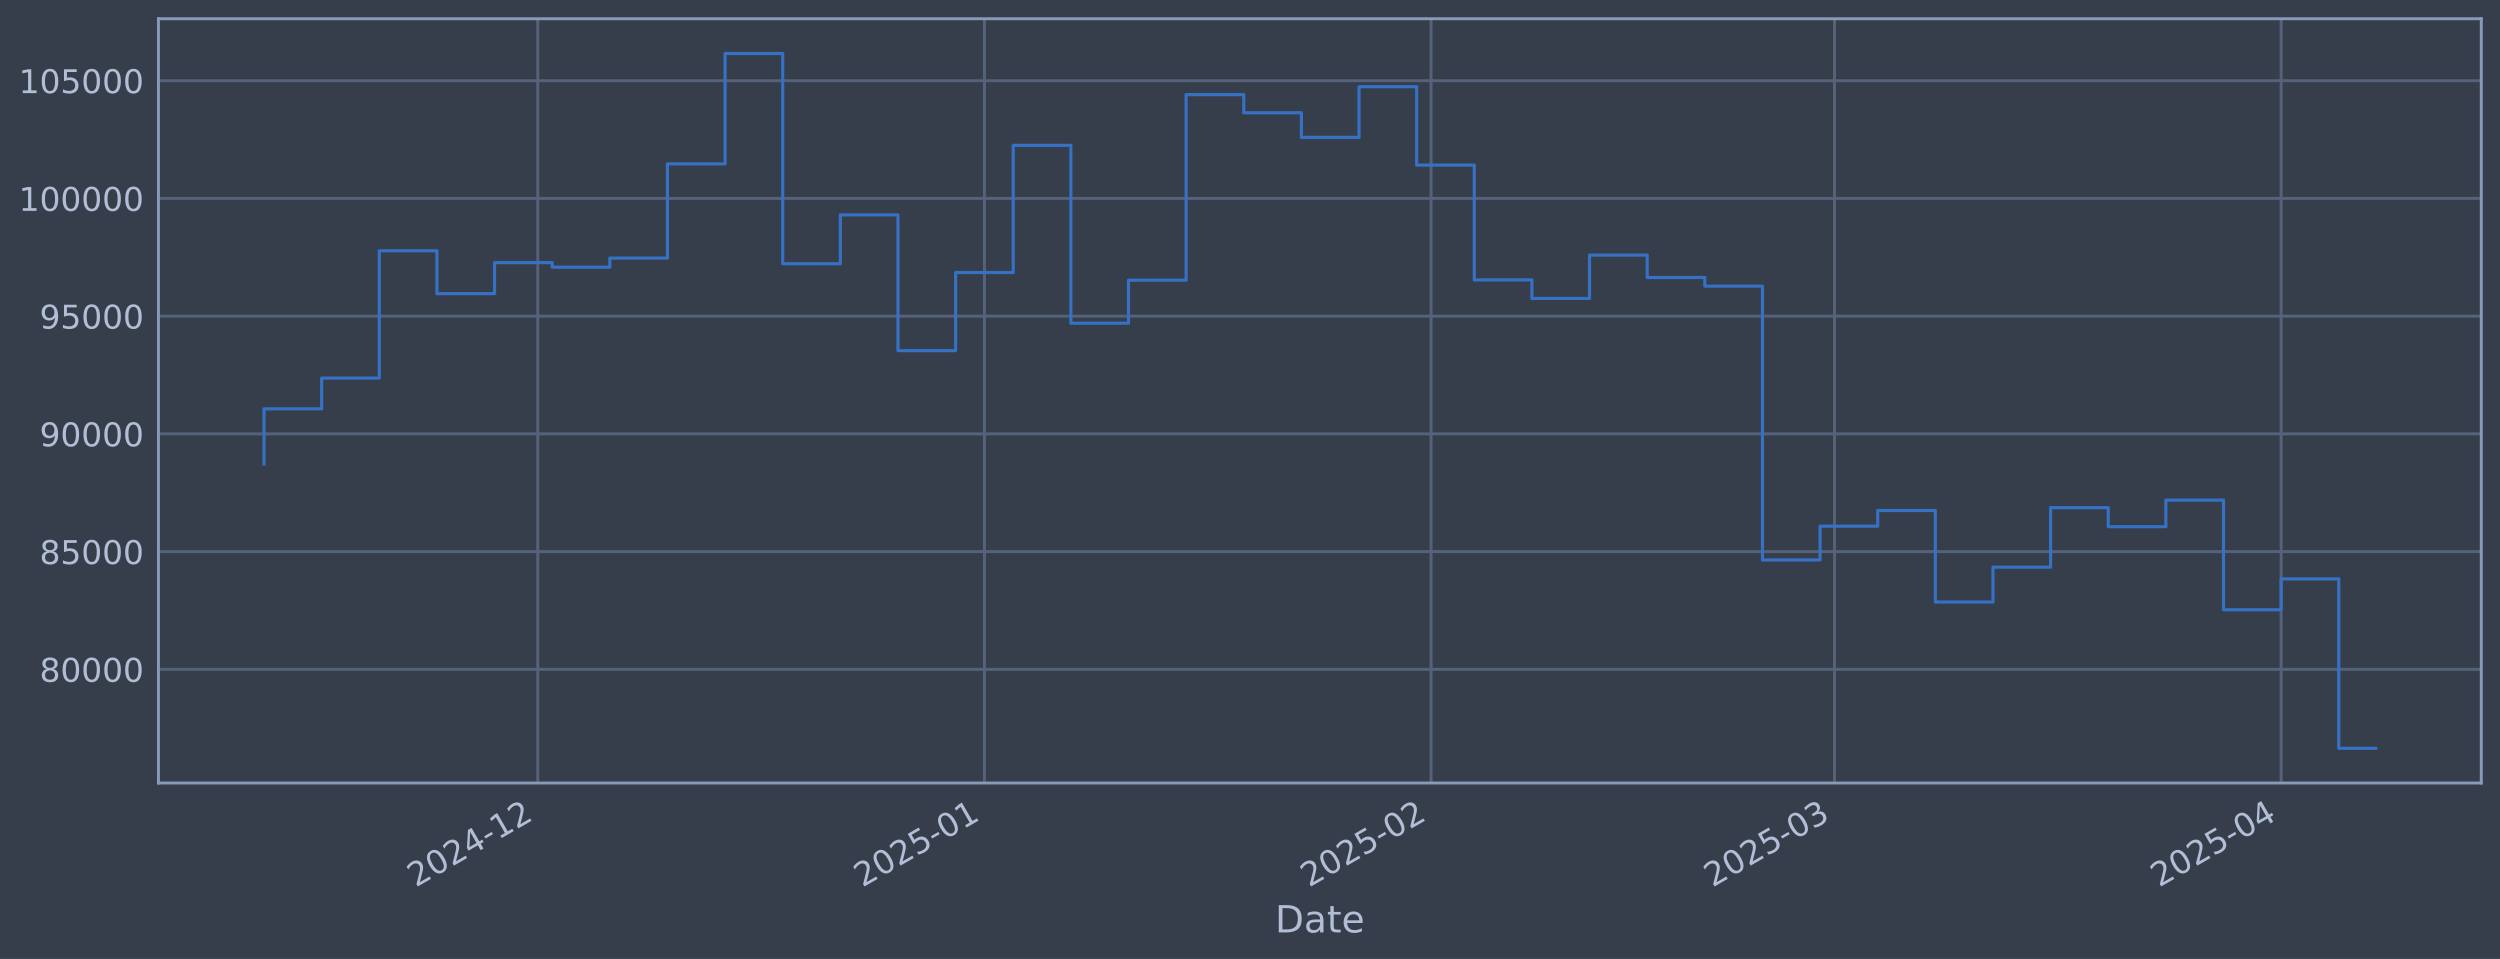
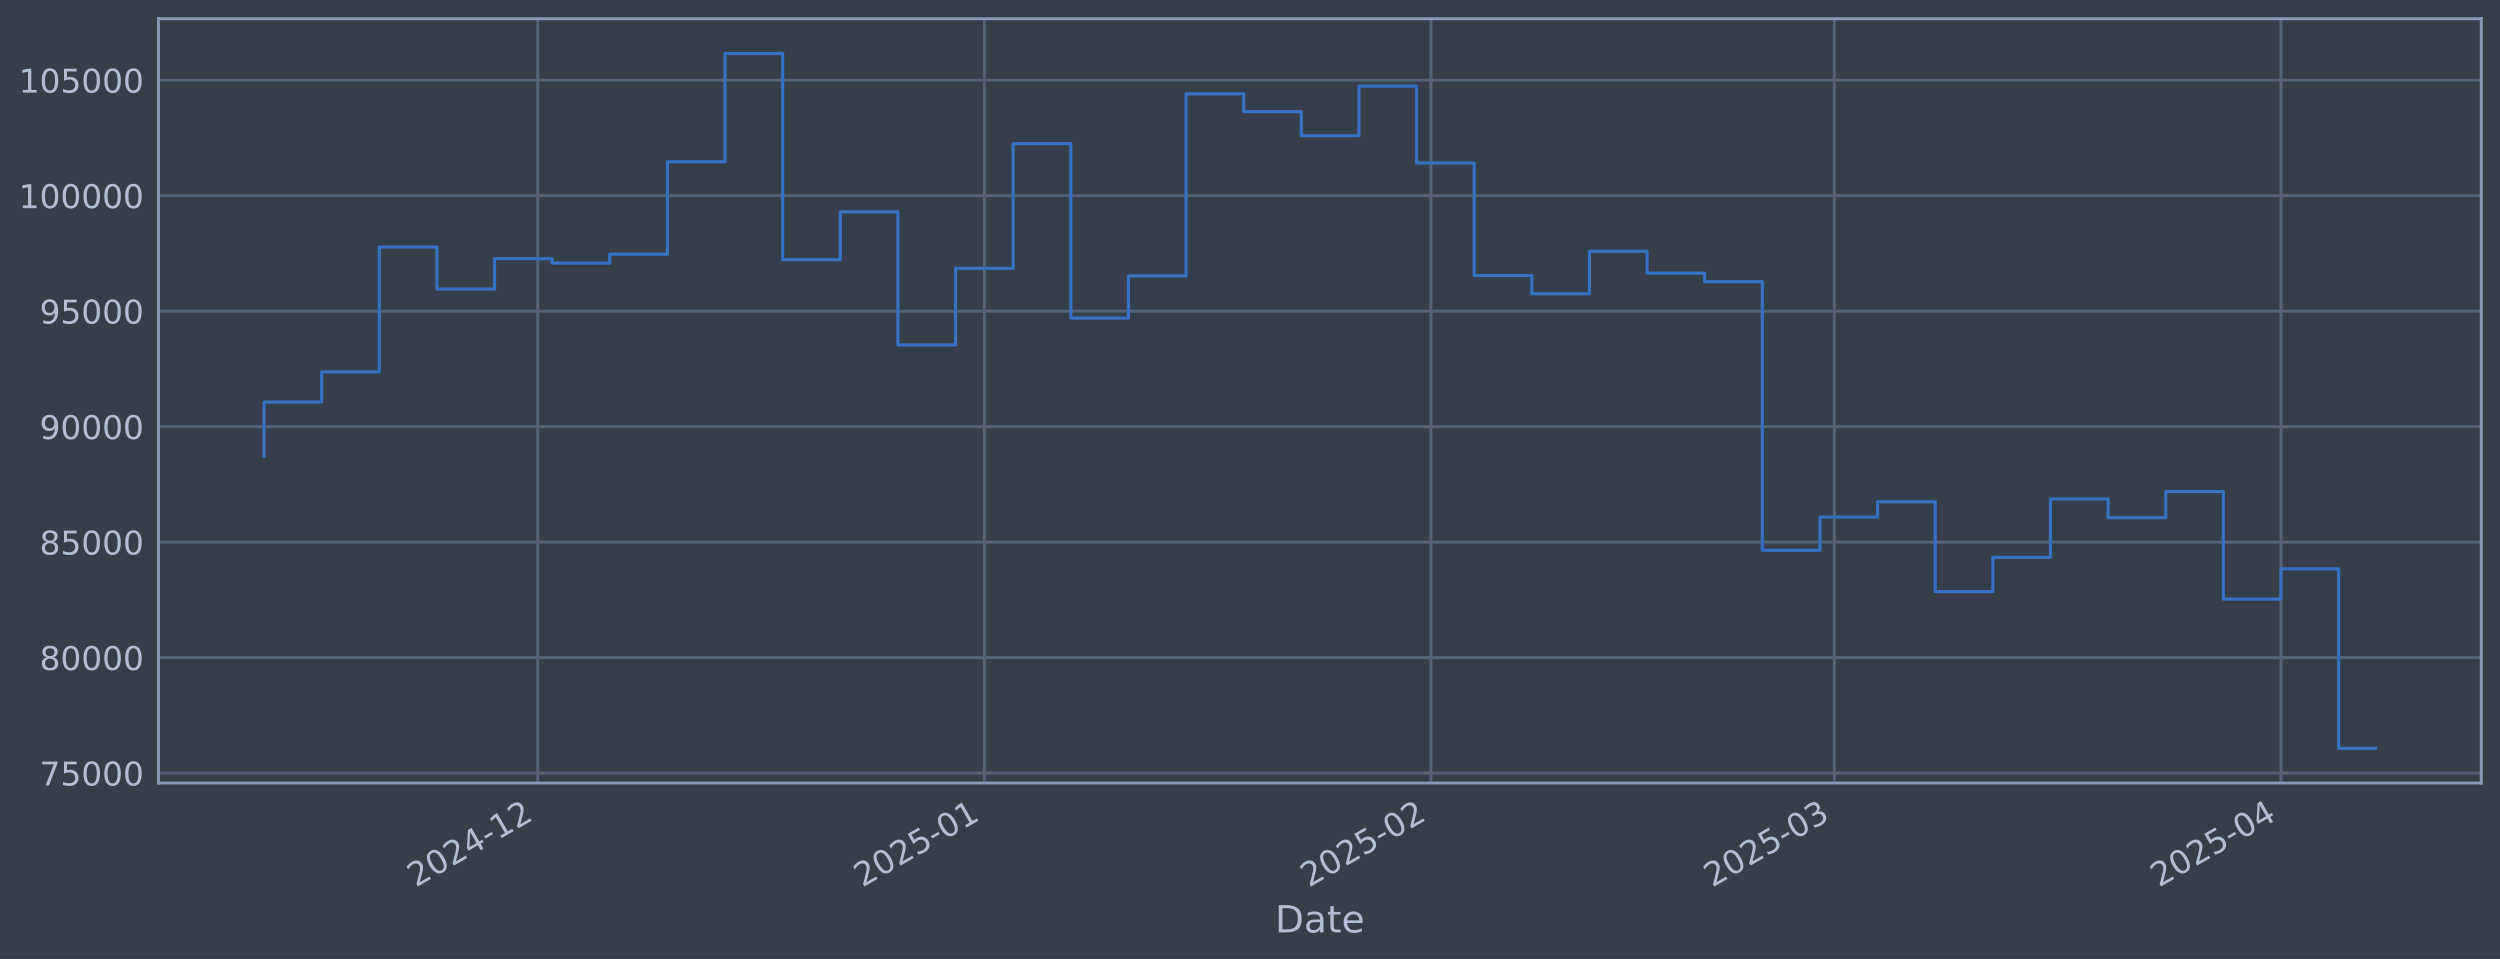
<svg xmlns="http://www.w3.org/2000/svg" xmlns:xlink="http://www.w3.org/1999/xlink" width="960.9pt" height="368.58pt" viewBox="0 0 960.9 368.58" version="1.1">
  <defs>
    <style type="text/css">*{stroke-linejoin: round; stroke-linecap: butt}</style>
  </defs>
  <g id="figure_1">
    <g id="patch_1">
      <path d="M 0 368.58  L 960.9 368.58  L 960.9 0  L 0 0  z " style="fill: #373e4b" />
    </g>
    <g id="axes_1">
      <g id="patch_2">
        <path d="M 60.901 300.96  L 953.701 300.96  L 953.701 7.2  L 60.901 7.2  z " style="fill: #373e4b" />
      </g>
      <g id="matplotlib.axis_1">
        <g id="xtick_1">
          <g id="line2d_1">
-             <path d="M 206.7 300.96  L 206.7 7.2  " clip-path="url(#pc31511dceb)" style="fill: none; stroke: #546379; stroke-width: 1.12; stroke-linecap: square" />
+             <path d="M 206.693 300.96  L 206.693 7.2  " clip-path="url(#pc6a83551aa)" style="fill: none; stroke: #546379; stroke-width: 1.12; stroke-linecap: square" />
          </g>
          <g id="line2d_2" />
          <g id="text_1">
-             <g style="fill: #b1bed6" transform="translate(159.7971 341.1745) rotate(-30) scale(0.126 -0.126)">
+             <g style="fill: #b1bed6" transform="translate(159.7894 341.1745) rotate(-30) scale(0.126 -0.126)">
              <defs>
                <path id="DejaVuSans-32" d="M 1228 531  L 3431 531  L 3431 0  L 469 0  L 469 531  Q 828 903 1448 1529  Q 2069 2156 2228 2338  Q 2531 2678 2651 2914  Q 2772 3150 2772 3378  Q 2772 3750 2511 3984  Q 2250 4219 1831 4219  Q 1534 4219 1204 4116  Q 875 4013 500 3803  L 500 4441  Q 881 4594 1212 4672  Q 1544 4750 1819 4750  Q 2544 4750 2975 4387  Q 3406 4025 3406 3419  Q 3406 3131 3298 2873  Q 3191 2616 2906 2266  Q 2828 2175 2409 1742  Q 1991 1309 1228 531  z " transform="scale(0.015625)" />
                <path id="DejaVuSans-30" d="M 2034 4250  Q 1547 4250 1301 3770  Q 1056 3291 1056 2328  Q 1056 1369 1301 889  Q 1547 409 2034 409  Q 2525 409 2770 889  Q 3016 1369 3016 2328  Q 3016 3291 2770 3770  Q 2525 4250 2034 4250  z M 2034 4750  Q 2819 4750 3233 4129  Q 3647 3509 3647 2328  Q 3647 1150 3233 529  Q 2819 -91 2034 -91  Q 1250 -91 836 529  Q 422 1150 422 2328  Q 422 3509 836 4129  Q 1250 4750 2034 4750  z " transform="scale(0.015625)" />
                <path id="DejaVuSans-34" d="M 2419 4116  L 825 1625  L 2419 1625  L 2419 4116  z M 2253 4666  L 3047 4666  L 3047 1625  L 3713 1625  L 3713 1100  L 3047 1100  L 3047 0  L 2419 0  L 2419 1100  L 313 1100  L 313 1709  L 2253 4666  z " transform="scale(0.015625)" />
                <path id="DejaVuSans-2d" d="M 313 2009  L 1997 2009  L 1997 1497  L 313 1497  L 313 2009  z " transform="scale(0.015625)" />
                <path id="DejaVuSans-31" d="M 794 531  L 1825 531  L 1825 4091  L 703 3866  L 703 4441  L 1819 4666  L 2450 4666  L 2450 531  L 3481 531  L 3481 0  L 794 0  L 794 531  z " transform="scale(0.015625)" />
              </defs>
              <use xlink:href="#DejaVuSans-32" />
              <use xlink:href="#DejaVuSans-30" transform="translate(63.62305 0)" />
              <use xlink:href="#DejaVuSans-32" transform="translate(127.2461 0)" />
              <use xlink:href="#DejaVuSans-34" transform="translate(190.8691 0)" />
              <use xlink:href="#DejaVuSans-2d" transform="translate(254.4922 0)" />
              <use xlink:href="#DejaVuSans-31" transform="translate(290.5762 0)" />
              <use xlink:href="#DejaVuSans-32" transform="translate(354.1992 0)" />
            </g>
          </g>
        </g>
        <g id="xtick_2">
          <g id="line2d_3">
-             <path d="M 378.372 300.96  L 378.372 7.2  " clip-path="url(#pc31511dceb)" style="fill: none; stroke: #546379; stroke-width: 1.12; stroke-linecap: square" />
+             <path d="M 378.352 300.96  L 378.352 7.2  " clip-path="url(#pc6a83551aa)" style="fill: none; stroke: #546379; stroke-width: 1.12; stroke-linecap: square" />
          </g>
          <g id="line2d_4" />
          <g id="text_2">
-             <g style="fill: #b1bed6" transform="translate(331.4688 341.1745) rotate(-30) scale(0.126 -0.126)">
+             <g style="fill: #b1bed6" transform="translate(331.4483 341.1745) rotate(-30) scale(0.126 -0.126)">
              <defs>
                <path id="DejaVuSans-35" d="M 691 4666  L 3169 4666  L 3169 4134  L 1269 4134  L 1269 2991  Q 1406 3038 1543 3061  Q 1681 3084 1819 3084  Q 2600 3084 3056 2656  Q 3513 2228 3513 1497  Q 3513 744 3044 326  Q 2575 -91 1722 -91  Q 1428 -91 1123 -41  Q 819 9 494 109  L 494 744  Q 775 591 1075 516  Q 1375 441 1709 441  Q 2250 441 2565 725  Q 2881 1009 2881 1497  Q 2881 1984 2565 2268  Q 2250 2553 1709 2553  Q 1456 2553 1204 2497  Q 953 2441 691 2322  L 691 4666  z " transform="scale(0.015625)" />
              </defs>
              <use xlink:href="#DejaVuSans-32" />
              <use xlink:href="#DejaVuSans-30" transform="translate(63.62305 0)" />
              <use xlink:href="#DejaVuSans-32" transform="translate(127.2461 0)" />
              <use xlink:href="#DejaVuSans-35" transform="translate(190.8691 0)" />
              <use xlink:href="#DejaVuSans-2d" transform="translate(254.4922 0)" />
              <use xlink:href="#DejaVuSans-30" transform="translate(290.5762 0)" />
              <use xlink:href="#DejaVuSans-31" transform="translate(354.1992 0)" />
            </g>
          </g>
        </g>
        <g id="xtick_3">
          <g id="line2d_5">
-             <path d="M 550.044 300.96  L 550.044 7.2  " clip-path="url(#pc31511dceb)" style="fill: none; stroke: #546379; stroke-width: 1.12; stroke-linecap: square" />
+             <path d="M 550.011 300.96  L 550.011 7.2  " clip-path="url(#pc6a83551aa)" style="fill: none; stroke: #546379; stroke-width: 1.12; stroke-linecap: square" />
          </g>
          <g id="line2d_6" />
          <g id="text_3">
-             <g style="fill: #b1bed6" transform="translate(503.1404 341.1745) rotate(-30) scale(0.126 -0.126)">
+             <g style="fill: #b1bed6" transform="translate(503.1073 341.1745) rotate(-30) scale(0.126 -0.126)">
              <use xlink:href="#DejaVuSans-32" />
              <use xlink:href="#DejaVuSans-30" transform="translate(63.62305 0)" />
              <use xlink:href="#DejaVuSans-32" transform="translate(127.2461 0)" />
              <use xlink:href="#DejaVuSans-35" transform="translate(190.8691 0)" />
              <use xlink:href="#DejaVuSans-2d" transform="translate(254.4922 0)" />
              <use xlink:href="#DejaVuSans-30" transform="translate(290.5762 0)" />
              <use xlink:href="#DejaVuSans-32" transform="translate(354.1992 0)" />
            </g>
          </g>
        </g>
        <g id="xtick_4">
          <g id="line2d_7">
-             <path d="M 705.102 300.96  L 705.102 7.2  " clip-path="url(#pc31511dceb)" style="fill: none; stroke: #546379; stroke-width: 1.12; stroke-linecap: square" />
+             <path d="M 705.057 300.96  L 705.057 7.2  " clip-path="url(#pc6a83551aa)" style="fill: none; stroke: #546379; stroke-width: 1.12; stroke-linecap: square" />
          </g>
          <g id="line2d_8" />
          <g id="text_4">
-             <g style="fill: #b1bed6" transform="translate(658.1986 341.1745) rotate(-30) scale(0.126 -0.126)">
+             <g style="fill: #b1bed6" transform="translate(658.1541 341.1745) rotate(-30) scale(0.126 -0.126)">
              <defs>
                <path id="DejaVuSans-33" d="M 2597 2516  Q 3050 2419 3304 2112  Q 3559 1806 3559 1356  Q 3559 666 3084 287  Q 2609 -91 1734 -91  Q 1441 -91 1130 -33  Q 819 25 488 141  L 488 750  Q 750 597 1062 519  Q 1375 441 1716 441  Q 2309 441 2620 675  Q 2931 909 2931 1356  Q 2931 1769 2642 2001  Q 2353 2234 1838 2234  L 1294 2234  L 1294 2753  L 1863 2753  Q 2328 2753 2575 2939  Q 2822 3125 2822 3475  Q 2822 3834 2567 4026  Q 2313 4219 1838 4219  Q 1578 4219 1281 4162  Q 984 4106 628 3988  L 628 4550  Q 988 4650 1302 4700  Q 1616 4750 1894 4750  Q 2613 4750 3031 4423  Q 3450 4097 3450 3541  Q 3450 3153 3228 2886  Q 3006 2619 2597 2516  z " transform="scale(0.015625)" />
              </defs>
              <use xlink:href="#DejaVuSans-32" />
              <use xlink:href="#DejaVuSans-30" transform="translate(63.62305 0)" />
              <use xlink:href="#DejaVuSans-32" transform="translate(127.2461 0)" />
              <use xlink:href="#DejaVuSans-35" transform="translate(190.8691 0)" />
              <use xlink:href="#DejaVuSans-2d" transform="translate(254.4922 0)" />
              <use xlink:href="#DejaVuSans-30" transform="translate(290.5762 0)" />
              <use xlink:href="#DejaVuSans-33" transform="translate(354.1992 0)" />
            </g>
          </g>
        </g>
        <g id="xtick_5">
          <g id="line2d_9">
-             <path d="M 876.773 300.96  L 876.773 7.2  " clip-path="url(#pc31511dceb)" style="fill: none; stroke: #546379; stroke-width: 1.12; stroke-linecap: square" />
+             <path d="M 876.716 300.96  L 876.716 7.2  " clip-path="url(#pc6a83551aa)" style="fill: none; stroke: #546379; stroke-width: 1.12; stroke-linecap: square" />
          </g>
          <g id="line2d_10" />
          <g id="text_5">
-             <g style="fill: #b1bed6" transform="translate(829.8702 341.1745) rotate(-30) scale(0.126 -0.126)">
+             <g style="fill: #b1bed6" transform="translate(829.8131 341.1745) rotate(-30) scale(0.126 -0.126)">
              <use xlink:href="#DejaVuSans-32" />
              <use xlink:href="#DejaVuSans-30" transform="translate(63.62305 0)" />
              <use xlink:href="#DejaVuSans-32" transform="translate(127.2461 0)" />
              <use xlink:href="#DejaVuSans-35" transform="translate(190.8691 0)" />
              <use xlink:href="#DejaVuSans-2d" transform="translate(254.4922 0)" />
              <use xlink:href="#DejaVuSans-30" transform="translate(290.5762 0)" />
              <use xlink:href="#DejaVuSans-34" transform="translate(354.1992 0)" />
            </g>
          </g>
        </g>
        <g id="text_6">
          <g style="fill: #b1bed6" transform="translate(490.0914 358.3856) scale(0.144 -0.144)">
            <defs>
              <path id="DejaVuSans-44" d="M 1259 4147  L 1259 519  L 2022 519  Q 2988 519 3436 956  Q 3884 1394 3884 2338  Q 3884 3275 3436 3711  Q 2988 4147 2022 4147  L 1259 4147  z M 628 4666  L 1925 4666  Q 3281 4666 3915 4102  Q 4550 3538 4550 2338  Q 4550 1131 3912 565  Q 3275 0 1925 0  L 628 0  L 628 4666  z " transform="scale(0.015625)" />
              <path id="DejaVuSans-61" d="M 2194 1759  Q 1497 1759 1228 1600  Q 959 1441 959 1056  Q 959 750 1161 570  Q 1363 391 1709 391  Q 2188 391 2477 730  Q 2766 1069 2766 1631  L 2766 1759  L 2194 1759  z M 3341 1997  L 3341 0  L 2766 0  L 2766 531  Q 2569 213 2275 61  Q 1981 -91 1556 -91  Q 1019 -91 701 211  Q 384 513 384 1019  Q 384 1609 779 1909  Q 1175 2209 1959 2209  L 2766 2209  L 2766 2266  Q 2766 2663 2505 2880  Q 2244 3097 1772 3097  Q 1472 3097 1187 3025  Q 903 2953 641 2809  L 641 3341  Q 956 3463 1253 3523  Q 1550 3584 1831 3584  Q 2591 3584 2966 3190  Q 3341 2797 3341 1997  z " transform="scale(0.015625)" />
              <path id="DejaVuSans-74" d="M 1172 4494  L 1172 3500  L 2356 3500  L 2356 3053  L 1172 3053  L 1172 1153  Q 1172 725 1289 603  Q 1406 481 1766 481  L 2356 481  L 2356 0  L 1766 0  Q 1100 0 847 248  Q 594 497 594 1153  L 594 3053  L 172 3053  L 172 3500  L 594 3500  L 594 4494  L 1172 4494  z " transform="scale(0.015625)" />
              <path id="DejaVuSans-65" d="M 3597 1894  L 3597 1613  L 953 1613  Q 991 1019 1311 708  Q 1631 397 2203 397  Q 2534 397 2845 478  Q 3156 559 3463 722  L 3463 178  Q 3153 47 2828 -22  Q 2503 -91 2169 -91  Q 1331 -91 842 396  Q 353 884 353 1716  Q 353 2575 817 3079  Q 1281 3584 2069 3584  Q 2775 3584 3186 3129  Q 3597 2675 3597 1894  z M 3022 2063  Q 3016 2534 2758 2815  Q 2500 3097 2075 3097  Q 1594 3097 1305 2825  Q 1016 2553 972 2059  L 3022 2063  z " transform="scale(0.015625)" />
            </defs>
            <use xlink:href="#DejaVuSans-44" />
            <use xlink:href="#DejaVuSans-61" transform="translate(77.00195 0)" />
            <use xlink:href="#DejaVuSans-74" transform="translate(138.2812 0)" />
            <use xlink:href="#DejaVuSans-65" transform="translate(177.4902 0)" />
          </g>
        </g>
      </g>
      <g id="matplotlib.axis_2">
        <g id="ytick_1">
          <g id="line2d_11">
-             <path d="M 60.901 257.268  L 953.701 257.268  " clip-path="url(#pc31511dceb)" style="fill: none; stroke: #546379; stroke-width: 1.12; stroke-linecap: square" />
+             <path d="M 60.901 297.137  L 953.701 297.137  " clip-path="url(#pc6a83551aa)" style="fill: none; stroke: #546379; stroke-width: 1.12; stroke-linecap: square" />
          </g>
          <g id="line2d_12" />
          <g id="text_7">
-             <g style="fill: #b1bed6" transform="translate(15.21675 262.0548) scale(0.126 -0.126)">
-               <defs>
-                 <path id="DejaVuSans-38" d="M 2034 2216  Q 1584 2216 1326 1975  Q 1069 1734 1069 1313  Q 1069 891 1326 650  Q 1584 409 2034 409  Q 2484 409 2743 651  Q 3003 894 3003 1313  Q 3003 1734 2745 1975  Q 2488 2216 2034 2216  z M 1403 2484  Q 997 2584 770 2862  Q 544 3141 544 3541  Q 544 4100 942 4425  Q 1341 4750 2034 4750  Q 2731 4750 3128 4425  Q 3525 4100 3525 3541  Q 3525 3141 3298 2862  Q 3072 2584 2669 2484  Q 3125 2378 3379 2068  Q 3634 1759 3634 1313  Q 3634 634 3220 271  Q 2806 -91 2034 -91  Q 1263 -91 848 271  Q 434 634 434 1313  Q 434 1759 690 2068  Q 947 2378 1403 2484  z M 1172 3481  Q 1172 3119 1398 2916  Q 1625 2713 2034 2713  Q 2441 2713 2670 2916  Q 2900 3119 2900 3481  Q 2900 3844 2670 4047  Q 2441 4250 2034 4250  Q 1625 4250 1398 4047  Q 1172 3844 1172 3481  z " transform="scale(0.015625)" />
-               </defs>
-               <use xlink:href="#DejaVuSans-38" />
-               <use xlink:href="#DejaVuSans-30" transform="translate(63.62305 0)" />
+             <g style="fill: #b1bed6" transform="translate(15.21675 301.9244) scale(0.126 -0.126)">
+               <defs>
+                 <path id="DejaVuSans-37" d="M 525 4666  L 3525 4666  L 3525 4397  L 1831 0  L 1172 0  L 2766 4134  L 525 4134  L 525 4666  z " transform="scale(0.015625)" />
+               </defs>
+               <use xlink:href="#DejaVuSans-37" />
+               <use xlink:href="#DejaVuSans-35" transform="translate(63.62305 0)" />
              <use xlink:href="#DejaVuSans-30" transform="translate(127.2461 0)" />
              <use xlink:href="#DejaVuSans-30" transform="translate(190.8691 0)" />
              <use xlink:href="#DejaVuSans-30" transform="translate(254.4922 0)" />
            </g>
          </g>
        </g>
        <g id="ytick_2">
          <g id="line2d_13">
-             <path d="M 60.901 212.017  L 953.701 212.017  " clip-path="url(#pc31511dceb)" style="fill: none; stroke: #546379; stroke-width: 1.12; stroke-linecap: square" />
+             <path d="M 60.901 252.75  L 953.701 252.75  " clip-path="url(#pc6a83551aa)" style="fill: none; stroke: #546379; stroke-width: 1.12; stroke-linecap: square" />
          </g>
          <g id="line2d_14" />
          <g id="text_8">
-             <g style="fill: #b1bed6" transform="translate(15.21675 216.8042) scale(0.126 -0.126)">
+             <g style="fill: #b1bed6" transform="translate(15.21675 257.5374) scale(0.126 -0.126)">
+               <defs>
+                 <path id="DejaVuSans-38" d="M 2034 2216  Q 1584 2216 1326 1975  Q 1069 1734 1069 1313  Q 1069 891 1326 650  Q 1584 409 2034 409  Q 2484 409 2743 651  Q 3003 894 3003 1313  Q 3003 1734 2745 1975  Q 2488 2216 2034 2216  z M 1403 2484  Q 997 2584 770 2862  Q 544 3141 544 3541  Q 544 4100 942 4425  Q 1341 4750 2034 4750  Q 2731 4750 3128 4425  Q 3525 4100 3525 3541  Q 3525 3141 3298 2862  Q 3072 2584 2669 2484  Q 3125 2378 3379 2068  Q 3634 1759 3634 1313  Q 3634 634 3220 271  Q 2806 -91 2034 -91  Q 1263 -91 848 271  Q 434 634 434 1313  Q 434 1759 690 2068  Q 947 2378 1403 2484  z M 1172 3481  Q 1172 3119 1398 2916  Q 1625 2713 2034 2713  Q 2441 2713 2670 2916  Q 2900 3119 2900 3481  Q 2900 3844 2670 4047  Q 2441 4250 2034 4250  Q 1625 4250 1398 4047  Q 1172 3844 1172 3481  z " transform="scale(0.015625)" />
+               </defs>
+               <use xlink:href="#DejaVuSans-38" />
+               <use xlink:href="#DejaVuSans-30" transform="translate(63.62305 0)" />
+               <use xlink:href="#DejaVuSans-30" transform="translate(127.2461 0)" />
+               <use xlink:href="#DejaVuSans-30" transform="translate(190.8691 0)" />
+               <use xlink:href="#DejaVuSans-30" transform="translate(254.4922 0)" />
+             </g>
+           </g>
+         </g>
+         <g id="ytick_3">
+           <g id="line2d_15">
+             <path d="M 60.901 208.363  L 953.701 208.363  " clip-path="url(#pc6a83551aa)" style="fill: none; stroke: #546379; stroke-width: 1.12; stroke-linecap: square" />
+           </g>
+           <g id="line2d_16" />
+           <g id="text_9">
+             <g style="fill: #b1bed6" transform="translate(15.21675 213.1503) scale(0.126 -0.126)">
              <use xlink:href="#DejaVuSans-38" />
              <use xlink:href="#DejaVuSans-35" transform="translate(63.62305 0)" />
              <use xlink:href="#DejaVuSans-30" transform="translate(127.2461 0)" />
              <use xlink:href="#DejaVuSans-30" transform="translate(190.8691 0)" />
              <use xlink:href="#DejaVuSans-30" transform="translate(254.4922 0)" />
            </g>
          </g>
        </g>
-         <g id="ytick_3">
-           <g id="line2d_15">
-             <path d="M 60.901 166.767  L 953.701 166.767  " clip-path="url(#pc31511dceb)" style="fill: none; stroke: #546379; stroke-width: 1.12; stroke-linecap: square" />
-           </g>
-           <g id="line2d_16" />
-           <g id="text_9">
-             <g style="fill: #b1bed6" transform="translate(15.21675 171.5536) scale(0.126 -0.126)">
-               <defs>
-                 <path id="DejaVuSans-39" d="M 703 97  L 703 672  Q 941 559 1184 500  Q 1428 441 1663 441  Q 2288 441 2617 861  Q 2947 1281 2994 2138  Q 2813 1869 2534 1725  Q 2256 1581 1919 1581  Q 1219 1581 811 2004  Q 403 2428 403 3163  Q 403 3881 828 4315  Q 1253 4750 1959 4750  Q 2769 4750 3195 4129  Q 3622 3509 3622 2328  Q 3622 1225 3098 567  Q 2575 -91 1691 -91  Q 1453 -91 1209 -44  Q 966 3 703 97  z M 1959 2075  Q 2384 2075 2632 2365  Q 2881 2656 2881 3163  Q 2881 3666 2632 3958  Q 2384 4250 1959 4250  Q 1534 4250 1286 3958  Q 1038 3666 1038 3163  Q 1038 2656 1286 2365  Q 1534 2075 1959 2075  z " transform="scale(0.015625)" />
-               </defs>
-               <use xlink:href="#DejaVuSans-39" />
-               <use xlink:href="#DejaVuSans-30" transform="translate(63.62305 0)" />
-               <use xlink:href="#DejaVuSans-30" transform="translate(127.2461 0)" />
-               <use xlink:href="#DejaVuSans-30" transform="translate(190.8691 0)" />
-               <use xlink:href="#DejaVuSans-30" transform="translate(254.4922 0)" />
-             </g>
-           </g>
-         </g>
        <g id="ytick_4">
          <g id="line2d_17">
-             <path d="M 60.901 121.516  L 953.701 121.516  " clip-path="url(#pc31511dceb)" style="fill: none; stroke: #546379; stroke-width: 1.12; stroke-linecap: square" />
+             <path d="M 60.901 163.976  L 953.701 163.976  " clip-path="url(#pc6a83551aa)" style="fill: none; stroke: #546379; stroke-width: 1.12; stroke-linecap: square" />
          </g>
          <g id="line2d_18" />
          <g id="text_10">
-             <g style="fill: #b1bed6" transform="translate(15.21675 126.303) scale(0.126 -0.126)">
+             <g style="fill: #b1bed6" transform="translate(15.21675 168.7633) scale(0.126 -0.126)">
+               <defs>
+                 <path id="DejaVuSans-39" d="M 703 97  L 703 672  Q 941 559 1184 500  Q 1428 441 1663 441  Q 2288 441 2617 861  Q 2947 1281 2994 2138  Q 2813 1869 2534 1725  Q 2256 1581 1919 1581  Q 1219 1581 811 2004  Q 403 2428 403 3163  Q 403 3881 828 4315  Q 1253 4750 1959 4750  Q 2769 4750 3195 4129  Q 3622 3509 3622 2328  Q 3622 1225 3098 567  Q 2575 -91 1691 -91  Q 1453 -91 1209 -44  Q 966 3 703 97  z M 1959 2075  Q 2384 2075 2632 2365  Q 2881 2656 2881 3163  Q 2881 3666 2632 3958  Q 2384 4250 1959 4250  Q 1534 4250 1286 3958  Q 1038 3666 1038 3163  Q 1038 2656 1286 2365  Q 1534 2075 1959 2075  z " transform="scale(0.015625)" />
+               </defs>
+               <use xlink:href="#DejaVuSans-39" />
+               <use xlink:href="#DejaVuSans-30" transform="translate(63.62305 0)" />
+               <use xlink:href="#DejaVuSans-30" transform="translate(127.2461 0)" />
+               <use xlink:href="#DejaVuSans-30" transform="translate(190.8691 0)" />
+               <use xlink:href="#DejaVuSans-30" transform="translate(254.4922 0)" />
+             </g>
+           </g>
+         </g>
+         <g id="ytick_5">
+           <g id="line2d_19">
+             <path d="M 60.901 119.589  L 953.701 119.589  " clip-path="url(#pc6a83551aa)" style="fill: none; stroke: #546379; stroke-width: 1.12; stroke-linecap: square" />
+           </g>
+           <g id="line2d_20" />
+           <g id="text_11">
+             <g style="fill: #b1bed6" transform="translate(15.21675 124.3762) scale(0.126 -0.126)">
              <use xlink:href="#DejaVuSans-39" />
              <use xlink:href="#DejaVuSans-35" transform="translate(63.62305 0)" />
              <use xlink:href="#DejaVuSans-30" transform="translate(127.2461 0)" />
              <use xlink:href="#DejaVuSans-30" transform="translate(190.8691 0)" />
              <use xlink:href="#DejaVuSans-30" transform="translate(254.4922 0)" />
            </g>
          </g>
        </g>
-         <g id="ytick_5">
-           <g id="line2d_19">
-             <path d="M 60.901 76.265  L 953.701 76.265  " clip-path="url(#pc31511dceb)" style="fill: none; stroke: #546379; stroke-width: 1.12; stroke-linecap: square" />
-           </g>
-           <g id="line2d_20" />
-           <g id="text_11">
-             <g style="fill: #b1bed6" transform="translate(7.2 81.05237) scale(0.126 -0.126)">
-               <use xlink:href="#DejaVuSans-31" />
-               <use xlink:href="#DejaVuSans-30" transform="translate(63.62305 0)" />
-               <use xlink:href="#DejaVuSans-30" transform="translate(127.2461 0)" />
-               <use xlink:href="#DejaVuSans-30" transform="translate(190.8691 0)" />
-               <use xlink:href="#DejaVuSans-30" transform="translate(254.4922 0)" />
-               <use xlink:href="#DejaVuSans-30" transform="translate(318.1152 0)" />
-             </g>
-           </g>
-         </g>
        <g id="ytick_6">
          <g id="line2d_21">
-             <path d="M 60.901 31.015  L 953.701 31.015  " clip-path="url(#pc31511dceb)" style="fill: none; stroke: #546379; stroke-width: 1.12; stroke-linecap: square" />
+             <path d="M 60.901 75.202  L 953.701 75.202  " clip-path="url(#pc6a83551aa)" style="fill: none; stroke: #546379; stroke-width: 1.12; stroke-linecap: square" />
          </g>
          <g id="line2d_22" />
          <g id="text_12">
-             <g style="fill: #b1bed6" transform="translate(7.2 35.80177) scale(0.126 -0.126)">
+             <g style="fill: #b1bed6" transform="translate(7.2 79.98917) scale(0.126 -0.126)">
              <use xlink:href="#DejaVuSans-31" />
              <use xlink:href="#DejaVuSans-30" transform="translate(63.62305 0)" />
+               <use xlink:href="#DejaVuSans-30" transform="translate(127.2461 0)" />
+               <use xlink:href="#DejaVuSans-30" transform="translate(190.8691 0)" />
+               <use xlink:href="#DejaVuSans-30" transform="translate(254.4922 0)" />
+               <use xlink:href="#DejaVuSans-30" transform="translate(318.1152 0)" />
+             </g>
+           </g>
+         </g>
+         <g id="ytick_7">
+           <g id="line2d_23">
+             <path d="M 60.901 30.815  L 953.701 30.815  " clip-path="url(#pc6a83551aa)" style="fill: none; stroke: #546379; stroke-width: 1.12; stroke-linecap: square" />
+           </g>
+           <g id="line2d_24" />
+           <g id="text_13">
+             <g style="fill: #b1bed6" transform="translate(7.2 35.60212) scale(0.126 -0.126)">
+               <use xlink:href="#DejaVuSans-31" />
+               <use xlink:href="#DejaVuSans-30" transform="translate(63.62305 0)" />
              <use xlink:href="#DejaVuSans-35" transform="translate(127.2461 0)" />
              <use xlink:href="#DejaVuSans-30" transform="translate(190.8691 0)" />
              <use xlink:href="#DejaVuSans-30" transform="translate(254.4922 0)" />
              <use xlink:href="#DejaVuSans-30" transform="translate(318.1152 0)" />
            </g>
          </g>
        </g>
      </g>
-       <g id="line2d_23">
-         <path d="M 101.482 178.353  L 101.482 157.144  L 123.633 157.144  L 123.633 145.323  L 145.785 145.323  L 145.785 96.384  L 167.936 96.384  L 167.936 112.855  L 190.087 112.855  L 190.087 100.939  L 212.238 100.939  L 212.238 102.696  L 234.389 102.696  L 234.389 99.202  L 256.541 99.202  L 256.541 62.984  L 278.692 62.984  L 278.692 20.553  L 300.843 20.553  L 300.843 101.365  L 322.994 101.365  L 322.994 82.599  L 345.145 82.599  L 345.145 134.762  L 367.296 134.762  L 367.296 104.74  L 389.448 104.74  L 389.448 55.873  L 411.599 55.873  L 411.599 124.207  L 433.75 124.207  L 433.75 107.695  L 455.901 107.695  L 455.901 36.364  L 478.052 36.364  L 478.052 43.35  L 500.203 43.35  L 500.203 52.802  L 522.355 52.802  L 522.355 33.332  L 544.506 33.332  L 544.506 63.462  L 566.657 63.462  L 566.657 107.572  L 588.808 107.572  L 588.808 114.71  L 610.959 114.71  L 610.959 98.043  L 633.111 98.043  L 633.111 106.649  L 655.262 106.649  L 655.262 109.979  L 677.413 109.979  L 677.413 215.222  L 699.564 215.222  L 699.564 202.227  L 721.715 202.227  L 721.715 196.22  L 743.866 196.22  L 743.866 231.391  L 766.018 231.391  L 766.018 217.994  L 788.169 217.994  L 788.169 195.115  L 810.32 195.115  L 810.32 202.45  L 832.471 202.45  L 832.471 192.218  L 854.622 192.218  L 854.622 234.361  L 876.773 234.361  L 876.773 222.497  L 898.925 222.497  L 898.925 287.607  L 913.119 287.607  " clip-path="url(#pc31511dceb)" style="fill: none; stroke: #3572c6; stroke-width: 1.2; stroke-linecap: square" />
+       <g id="line2d_25">
+         <path d="M 101.482 175.342  L 101.482 154.537  L 123.632 154.537  L 123.632 142.942  L 145.781 142.942  L 145.781 94.937  L 167.931 94.937  L 167.931 111.094  L 190.08 111.094  L 190.08 99.405  L 212.23 99.405  L 212.23 101.128  L 234.38 101.128  L 234.38 97.702  L 256.529 97.702  L 256.529 62.174  L 278.679 62.174  L 278.679 20.553  L 300.828 20.553  L 300.828 99.823  L 322.978 99.823  L 322.978 81.415  L 345.127 81.415  L 345.127 132.582  L 367.277 132.582  L 367.277 103.134  L 389.426 103.134  L 389.426 55.199  L 411.576 55.199  L 411.576 122.229  L 433.725 122.229  L 433.725 106.032  L 455.875 106.032  L 455.875 36.063  L 478.025 36.063  L 478.025 42.914  L 500.174 42.914  L 500.174 52.186  L 522.324 52.186  L 522.324 33.088  L 544.473 33.088  L 544.473 62.643  L 566.623 62.643  L 566.623 105.912  L 588.772 105.912  L 588.772 112.913  L 610.922 112.913  L 610.922 96.565  L 633.071 96.565  L 633.071 105.005  L 655.221 105.005  L 655.221 108.272  L 677.37 108.272  L 677.37 211.507  L 699.52 211.507  L 699.52 198.76  L 721.67 198.76  L 721.67 192.868  L 743.819 192.868  L 743.819 227.367  L 765.969 227.367  L 765.969 214.226  L 788.118 214.226  L 788.118 191.784  L 810.268 191.784  L 810.268 198.979  L 832.417 198.979  L 832.417 188.942  L 854.567 188.942  L 854.567 230.28  L 876.716 230.28  L 876.716 218.643  L 898.866 218.643  L 898.866 287.607  L 913.119 287.607  " clip-path="url(#pc6a83551aa)" style="fill: none; stroke: #3572c6; stroke-width: 1.2; stroke-linecap: square" />
      </g>
      <g id="patch_3">
        <path d="M 60.901 300.96  L 60.901 7.2  " style="fill: none; stroke: #899ab8; stroke-width: 1.12; stroke-linejoin: miter; stroke-linecap: square" />
      </g>
      <g id="patch_4">
        <path d="M 953.701 300.96  L 953.701 7.2  " style="fill: none; stroke: #899ab8; stroke-width: 1.12; stroke-linejoin: miter; stroke-linecap: square" />
      </g>
      <g id="patch_5">
        <path d="M 60.901 300.96  L 953.701 300.96  " style="fill: none; stroke: #899ab8; stroke-width: 1.12; stroke-linejoin: miter; stroke-linecap: square" />
      </g>
      <g id="patch_6">
        <path d="M 60.901 7.2  L 953.701 7.2  " style="fill: none; stroke: #899ab8; stroke-width: 1.12; stroke-linejoin: miter; stroke-linecap: square" />
      </g>
    </g>
  </g>
  <defs>
-     <clipPath id="pc31511dceb">
+     <clipPath id="pc6a83551aa">
      <rect x="60.901" y="7.2" width="892.8" height="293.76" />
    </clipPath>
  </defs>
</svg>
